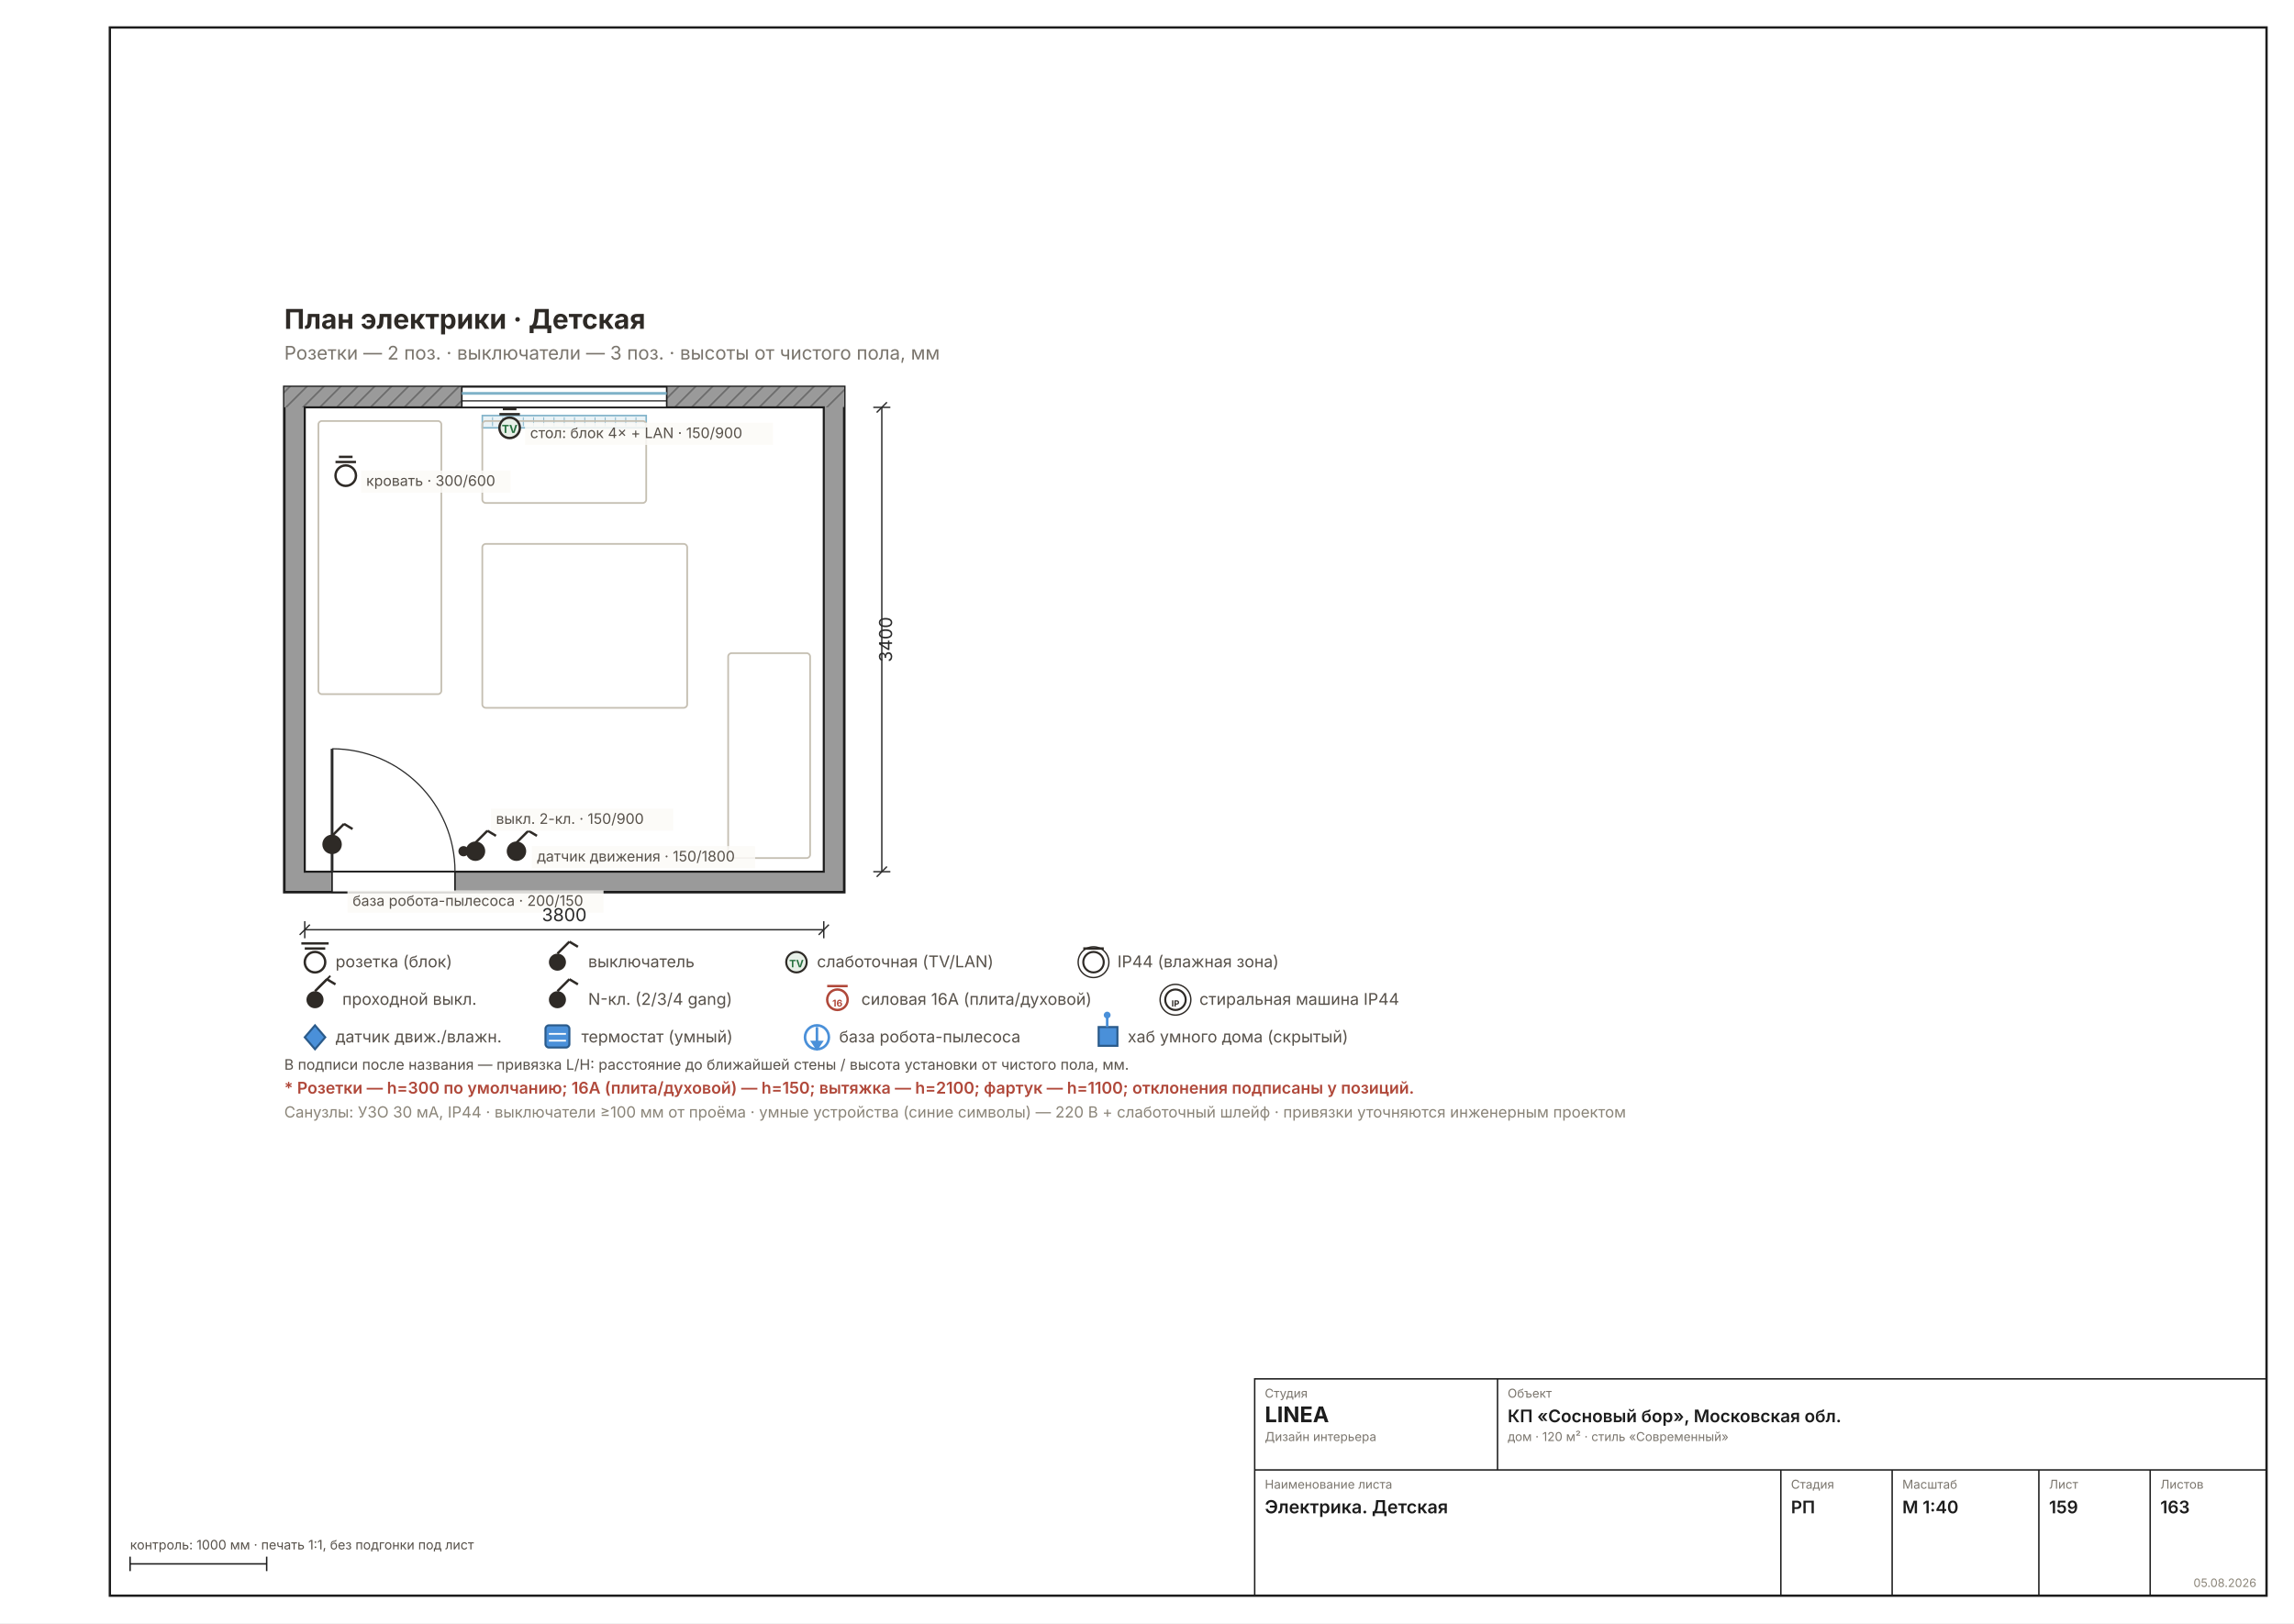
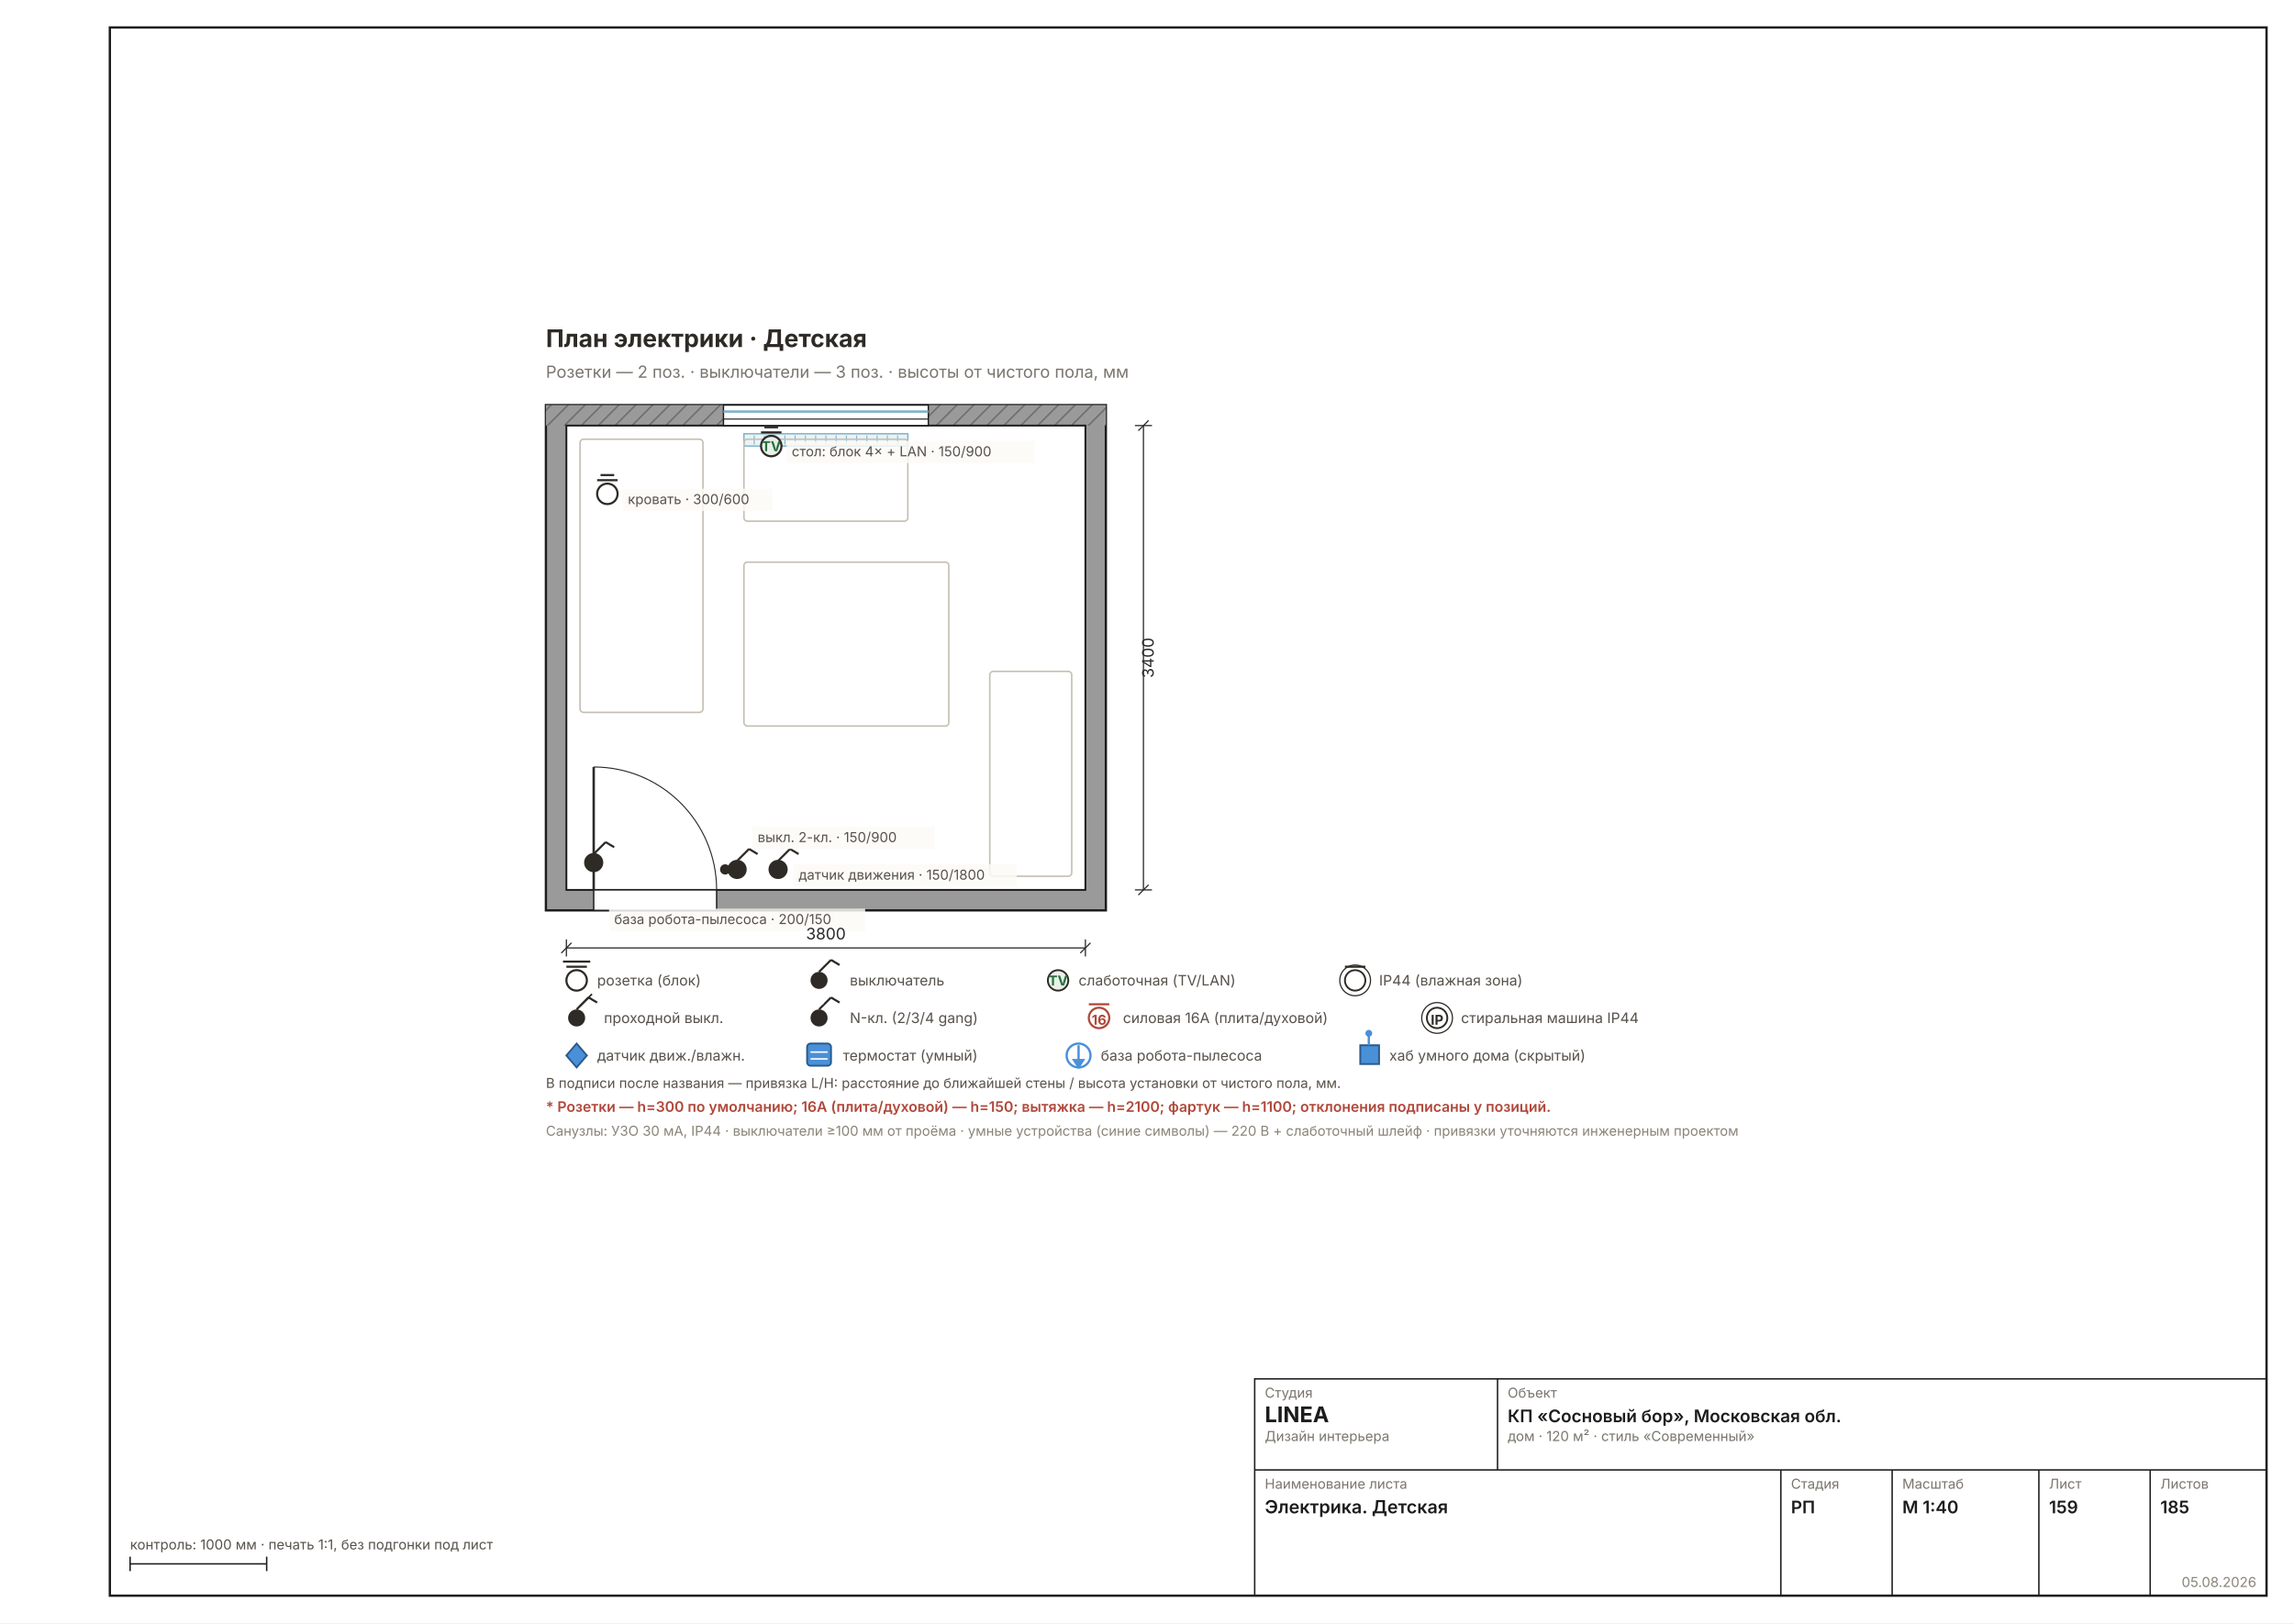
<svg xmlns="http://www.w3.org/2000/svg" width="1587" height="1123" viewBox="0 0 1587 1123" font-family="Inter, &quot;Helvetica Neue&quot;, Arial, sans-serif">
  <rect width="1587" height="1123" fill="#FFFFFF" />
  <rect x="76" y="19" width="1492" height="1085" fill="none" stroke="#1C1C1C" stroke-width="1.6" />
-   <g transform="translate(104.5354 175.5381) scale(1.1811)">
+   <g transform="translate(285.5286 188.1384) scale(1.1811)">
    <defs>
      <pattern id="rh159" width="7" height="7" patternUnits="userSpaceOnUse" patternTransform="rotate(45)">
        <rect width="7" height="7" fill="#9A9A9A" />
-         <line x1="0" y1="0" x2="0" y2="7" stroke="#6E6E6E" stroke-width="2" />
+         <line x1="0" y1="0" x2="0" y2="7" stroke="#6E6E6E" stroke-width="1.78" />
      </pattern>
    </defs>
-     <rect x="78" y="78" width="328" height="296" fill="#9A9A9A" stroke="#1C1C1C" stroke-width="1.5" />
+     <rect x="78" y="78" width="328" height="296" fill="#9A9A9A" stroke="#1C1C1C" stroke-width="1.33" />
    <rect x="78" y="78" width="328" height="12" fill="url(#rh159)" />
-     <rect x="90" y="90" width="304" height="272" fill="#FFFFFF" stroke="#1C1C1C" stroke-width="1.2" />
-     <rect x="182" y="78" width="120" height="12" fill="#FFFFFF" stroke="#1C1C1C" stroke-width="0.9" />
-     <line x1="182" y1="81.8" x2="302" y2="81.8" stroke="#7FB2C8" stroke-width="1.6" />
-     <line x1="182" y1="86.2" x2="302" y2="86.2" stroke="#1C1C1C" stroke-width="0.7" />
-     <rect x="194" y="94.8" width="96" height="7.2" fill="#EAF3F7" stroke="#7FB2C8" stroke-width="0.9" />
-     <line x1="200" y1="95.8" x2="200" y2="101" stroke="#7FB2C8" stroke-width="0.5" />
-     <line x1="206" y1="95.8" x2="206" y2="101" stroke="#7FB2C8" stroke-width="0.5" />
-     <line x1="212" y1="95.8" x2="212" y2="101" stroke="#7FB2C8" stroke-width="0.5" />
-     <line x1="218" y1="95.8" x2="218" y2="101" stroke="#7FB2C8" stroke-width="0.5" />
-     <line x1="224" y1="95.8" x2="224" y2="101" stroke="#7FB2C8" stroke-width="0.5" />
-     <line x1="230" y1="95.8" x2="230" y2="101" stroke="#7FB2C8" stroke-width="0.5" />
-     <line x1="236" y1="95.8" x2="236" y2="101" stroke="#7FB2C8" stroke-width="0.5" />
-     <line x1="242" y1="95.8" x2="242" y2="101" stroke="#7FB2C8" stroke-width="0.5" />
-     <line x1="248" y1="95.8" x2="248" y2="101" stroke="#7FB2C8" stroke-width="0.5" />
-     <line x1="254" y1="95.8" x2="254" y2="101" stroke="#7FB2C8" stroke-width="0.5" />
-     <line x1="260" y1="95.8" x2="260" y2="101" stroke="#7FB2C8" stroke-width="0.5" />
-     <line x1="266" y1="95.8" x2="266" y2="101" stroke="#7FB2C8" stroke-width="0.5" />
-     <line x1="272" y1="95.8" x2="272" y2="101" stroke="#7FB2C8" stroke-width="0.5" />
-     <line x1="278" y1="95.8" x2="278" y2="101" stroke="#7FB2C8" stroke-width="0.5" />
-     <line x1="284" y1="95.8" x2="284" y2="101" stroke="#7FB2C8" stroke-width="0.5" />
-     <rect x="106" y="362" width="72" height="12" fill="#FFFFFF" stroke="#1C1C1C" stroke-width="0.9" />
-     <line x1="106" y1="362" x2="106" y2="290" stroke="#2A2A2A" stroke-width="1.6" />
-     <path d="M 178 362 A 72 72 0 0 0 106 290" fill="none" stroke="#2A2A2A" stroke-width="0.7" />
-     <rect x="98" y="98" width="72" height="160" fill="none" stroke="#C5BFB2" stroke-width="1" rx="2" />
-     <rect x="194" y="98" width="96" height="48" fill="none" stroke="#C5BFB2" stroke-width="1" rx="2" />
-     <rect x="338" y="234" width="48" height="120" fill="none" stroke="#C5BFB2" stroke-width="1" rx="2" />
-     <rect x="194" y="170" width="120" height="96" fill="none" stroke="#C5BFB2" stroke-width="1" rx="2" />
-     <g stroke="#2E2A26" stroke-width="1.4">
+     <rect x="90" y="90" width="304" height="272" fill="#FFFFFF" stroke="#1C1C1C" stroke-width="1.07" />
+     <rect x="182" y="78" width="120" height="12" fill="#FFFFFF" stroke="#1C1C1C" stroke-width="0.80" />
+     <line x1="182" y1="81.8" x2="302" y2="81.8" stroke="#7FB2C8" stroke-width="1.42" />
+     <line x1="182" y1="86.2" x2="302" y2="86.2" stroke="#1C1C1C" stroke-width="0.62" />
+     <rect x="194" y="94.8" width="96" height="7.2" fill="#EAF3F7" stroke="#7FB2C8" stroke-width="0.80" />
+     <line x1="200" y1="95.8" x2="200" y2="101" stroke="#7FB2C8" stroke-width="0.58" />
+     <line x1="206" y1="95.8" x2="206" y2="101" stroke="#7FB2C8" stroke-width="0.58" />
+     <line x1="212" y1="95.8" x2="212" y2="101" stroke="#7FB2C8" stroke-width="0.58" />
+     <line x1="218" y1="95.8" x2="218" y2="101" stroke="#7FB2C8" stroke-width="0.58" />
+     <line x1="224" y1="95.8" x2="224" y2="101" stroke="#7FB2C8" stroke-width="0.58" />
+     <line x1="230" y1="95.8" x2="230" y2="101" stroke="#7FB2C8" stroke-width="0.58" />
+     <line x1="236" y1="95.8" x2="236" y2="101" stroke="#7FB2C8" stroke-width="0.58" />
+     <line x1="242" y1="95.8" x2="242" y2="101" stroke="#7FB2C8" stroke-width="0.58" />
+     <line x1="248" y1="95.8" x2="248" y2="101" stroke="#7FB2C8" stroke-width="0.58" />
+     <line x1="254" y1="95.8" x2="254" y2="101" stroke="#7FB2C8" stroke-width="0.58" />
+     <line x1="260" y1="95.8" x2="260" y2="101" stroke="#7FB2C8" stroke-width="0.58" />
+     <line x1="266" y1="95.8" x2="266" y2="101" stroke="#7FB2C8" stroke-width="0.58" />
+     <line x1="272" y1="95.8" x2="272" y2="101" stroke="#7FB2C8" stroke-width="0.58" />
+     <line x1="278" y1="95.8" x2="278" y2="101" stroke="#7FB2C8" stroke-width="0.58" />
+     <line x1="284" y1="95.8" x2="284" y2="101" stroke="#7FB2C8" stroke-width="0.58" />
+     <rect x="106" y="362" width="72" height="12" fill="#FFFFFF" stroke="#1C1C1C" stroke-width="0.80" />
+     <line x1="106" y1="362" x2="106" y2="290" stroke="#2A2A2A" stroke-width="1.42" />
+     <path d="M 178 362 A 72 72 0 0 0 106 290" fill="none" stroke="#2A2A2A" stroke-width="0.62" />
+     <rect x="98" y="98" width="72" height="160" fill="none" stroke="#C5BFB2" stroke-width="0.89" rx="2" />
+     <rect x="194" y="98" width="96" height="48" fill="none" stroke="#C5BFB2" stroke-width="0.89" rx="2" />
+     <rect x="338" y="234" width="48" height="120" fill="none" stroke="#C5BFB2" stroke-width="0.89" rx="2" />
+     <rect x="194" y="170" width="120" height="96" fill="none" stroke="#C5BFB2" stroke-width="0.89" rx="2" />
+     <g stroke="#2E2A26" stroke-width="1.24">
      <circle cx="190" cy="350" r="5" fill="#2E2A26" />
      <line x1="190" y1="345" x2="197" y2="338" />
      <line x1="197" y1="338" x2="202" y2="341" />
    </g>
    <circle cx="183" cy="350" r="3" fill="#2E2A26" />
-     <g stroke="#2E2A26" stroke-width="1.4">
+     <g stroke="#2E2A26" stroke-width="1.24">
      <circle cx="210" cy="102" r="6" fill="#E8F0E8" />
      <line x1="204" y1="94" x2="216" y2="94" />
      <line x1="206" y1="91" x2="214" y2="91" />
    </g>
-     <text x="210" y="105" font-size="6.5" font-weight="700" text-anchor="middle" fill="#27703F">TV</text>
-     <g stroke="#2E2A26" stroke-width="1.4">
+     <text x="210" y="105" font-size="8.00" font-weight="700" text-anchor="middle" fill="#27703F">TV</text>
+     <g stroke="#2E2A26" stroke-width="1.24">
      <circle cx="114" cy="130" r="6" fill="#FFF" />
      <line x1="108" y1="122" x2="120" y2="122" />
      <line x1="110" y1="119" x2="118" y2="119" />
    </g>
-     <g stroke="#2E2A26" stroke-width="1.4">
+     <g stroke="#2E2A26" stroke-width="1.24">
      <circle cx="214" cy="350" r="5" fill="#2E2A26" />
      <line x1="214" y1="345" x2="221" y2="338" />
      <line x1="221" y1="338" x2="226" y2="341" />
    </g>
-     <g stroke="#2E2A26" stroke-width="1.4">
+     <g stroke="#2E2A26" stroke-width="1.24">
      <circle cx="106" cy="346" r="5" fill="#2E2A26" />
      <line x1="106" y1="341" x2="113" y2="334" />
      <line x1="113" y1="334" x2="118" y2="337" />
    </g>
    <rect x="199" y="325" width="106.8" height="13" fill="#FBFAF6D9" />
-     <text x="202" y="334" font-size="8.5" fill="#57514A" text-anchor="start">выкл. 2-кл. · 150/900</text>
+     <text x="202" y="334" font-size="8.00" fill="#57514A" text-anchor="start">выкл. 2-кл. · 150/900</text>
    <rect x="219" y="99" width="145.2" height="13" fill="#FBFAF6D9" />
-     <text x="222" y="108" font-size="8.5" fill="#57514A" text-anchor="start">стол: блок 4× + LAN · 150/900</text>
+     <text x="222" y="108" font-size="8.00" fill="#57514A" text-anchor="start">стол: блок 4× + LAN · 150/900</text>
    <rect x="123" y="127" width="87.6" height="13" fill="#FBFAF6D9" />
-     <text x="126" y="136" font-size="8.5" fill="#57514A" text-anchor="start">кровать · 300/600</text>
+     <text x="126" y="136" font-size="8.00" fill="#57514A" text-anchor="start">кровать · 300/600</text>
    <rect x="223" y="347" width="130.8" height="13" fill="#FBFAF6D9" />
-     <text x="226" y="356" font-size="8.5" fill="#57514A" text-anchor="start">датчик движения · 150/1800</text>
+     <text x="226" y="356" font-size="8.00" fill="#57514A" text-anchor="start">датчик движения · 150/1800</text>
    <rect x="115" y="373" width="150" height="13" fill="#FBFAF6D9" />
-     <text x="118" y="382" font-size="8.5" fill="#57514A" text-anchor="start">база робота-пылесоса · 200/150</text>
-     <text x="78" y="44" font-size="16" font-weight="700" fill="#2E2A26">План электрики · Детская</text>
-     <text x="78" y="62" font-size="11" fill="#7A756D">Розетки — 2 поз. · выключатели — 3 поз. · высоты от чистого пола, мм</text>
-     <g stroke="#2A2A2A" stroke-width="0.8" fill="none">
+     <text x="118" y="382" font-size="8.00" fill="#57514A" text-anchor="start">база робота-пылесоса · 200/150</text>
+     <text x="78" y="44" font-size="14.22" font-weight="700" fill="#2E2A26">План электрики · Детская</text>
+     <text x="78" y="62" font-size="9.78" fill="#7A756D">Розетки — 2 поз. · выключатели — 3 поз. · высоты от чистого пола, мм</text>
+     <g stroke="#2A2A2A" stroke-width="0.71" fill="none">
      <line x1="90" y1="396" x2="394" y2="396" />
      <line x1="90" y1="391" x2="90" y2="401" />
      <line x1="394" y1="391" x2="394" y2="401" />
      <line x1="87" y1="399" x2="93" y2="393" />
      <line x1="391" y1="399" x2="397" y2="393" />
    </g>
-     <text x="242" y="391" font-size="10.5" fill="#2A2A2A" text-anchor="middle">3800</text>
-     <g stroke="#2A2A2A" stroke-width="0.8" fill="none">
+     <text x="242" y="391" font-size="9.33" fill="#2A2A2A" text-anchor="middle">3800</text>
+     <g stroke="#2A2A2A" stroke-width="0.71" fill="none">
      <line x1="428" y1="90" x2="428" y2="362" />
      <line x1="423" y1="90" x2="433" y2="90" />
      <line x1="423" y1="362" x2="433" y2="362" />
      <line x1="425" y1="93" x2="431" y2="87" />
      <line x1="425" y1="365" x2="431" y2="359" />
    </g>
-     <text x="434" y="226" font-size="10.5" fill="#2A2A2A" transform="rotate(-90 434 226)" text-anchor="middle">3400</text>
-     <g font-size="9.5" fill="#57514A">
-       <circle cx="96" cy="415" r="6" fill="#FFF" stroke="#2E2A26" stroke-width="1.4" />
-       <line x1="90" y1="407" x2="102" y2="407" stroke="#2E2A26" stroke-width="1.4" />
-       <line x1="88" y1="404" x2="104" y2="404" stroke="#2E2A26" stroke-width="1.4" />
+     <text x="434" y="226" font-size="9.33" fill="#2A2A2A" transform="rotate(-90 434 226)" text-anchor="middle">3400</text>
+     <g font-size="8.45" fill="#57514A">
+       <circle cx="96" cy="415" r="6" fill="#FFF" stroke="#2E2A26" stroke-width="1.24" />
+       <line x1="90" y1="407" x2="102" y2="407" stroke="#2E2A26" stroke-width="1.24" />
+       <line x1="88" y1="404" x2="104" y2="404" stroke="#2E2A26" stroke-width="1.24" />
      <text x="108" y="418">розетка (блок)</text>
      <circle cx="238" cy="415" r="5" fill="#2E2A26" />
-       <line x1="238" y1="410" x2="245" y2="403" stroke="#2E2A26" stroke-width="1.4" />
-       <line x1="245" y1="403" x2="250" y2="406" stroke="#2E2A26" stroke-width="1.4" />
+       <line x1="238" y1="410" x2="245" y2="403" stroke="#2E2A26" stroke-width="1.24" />
+       <line x1="245" y1="403" x2="250" y2="406" stroke="#2E2A26" stroke-width="1.24" />
      <text x="256" y="418">выключатель</text>
-       <circle cx="378" cy="415" r="6" fill="#E8F0E8" stroke="#2E2A26" stroke-width="1.2" />
-       <text x="378" y="418" font-size="6" font-weight="700" text-anchor="middle" fill="#27703F">TV</text>
+       <circle cx="378" cy="415" r="6" fill="#E8F0E8" stroke="#2E2A26" stroke-width="1.07" />
+       <text x="378" y="418" font-size="8.00" font-weight="700" text-anchor="middle" fill="#27703F">TV</text>
      <text x="390" y="418">слаботочная (TV/LAN)</text>
-       <circle cx="552" cy="415" r="6" fill="#FFF" stroke="#2E2A26" stroke-width="1.2" />
-       <circle cx="552" cy="415" r="9" fill="none" stroke="#2E2A26" stroke-width="0.8" />
-       <line x1="546" y1="407" x2="558" y2="407" stroke="#2E2A26" stroke-width="1.4" />
+       <circle cx="552" cy="415" r="6" fill="#FFF" stroke="#2E2A26" stroke-width="1.07" />
+       <circle cx="552" cy="415" r="9" fill="none" stroke="#2E2A26" stroke-width="0.71" />
+       <line x1="546" y1="407" x2="558" y2="407" stroke="#2E2A26" stroke-width="1.24" />
      <text x="566" y="418">IP44 (влажная зона)</text>
    </g>
-     <g font-size="9.5" fill="#57514A">
+     <g font-size="8.45" fill="#57514A">
      <circle cx="96" cy="437" r="5" fill="#2E2A26" />
-       <line x1="96" y1="432" x2="103" y2="425" stroke="#2E2A26" stroke-width="1.4" />
-       <line x1="103" y1="425" x2="108" y2="428" stroke="#2E2A26" stroke-width="1.4" />
-       <line x1="98" y1="430" x2="105" y2="423" stroke="#2E2A26" stroke-width="1.1" />
+       <line x1="96" y1="432" x2="103" y2="425" stroke="#2E2A26" stroke-width="1.24" />
+       <line x1="103" y1="425" x2="108" y2="428" stroke="#2E2A26" stroke-width="1.24" />
+       <line x1="98" y1="430" x2="105" y2="423" stroke="#2E2A26" stroke-width="0.98" />
      <text x="112" y="440">проходной выкл.</text>
      <circle cx="238" cy="437" r="5" fill="#2E2A26" />
-       <line x1="238" y1="432" x2="245" y2="425" stroke="#2E2A26" stroke-width="1.4" />
-       <line x1="245" y1="425" x2="250" y2="428" stroke="#2E2A26" stroke-width="1.4" />
-       <text x="238" y="429" font-size="6" font-weight="700" text-anchor="middle" fill="#FFF">N</text>
+       <line x1="238" y1="432" x2="245" y2="425" stroke="#2E2A26" stroke-width="1.24" />
+       <line x1="245" y1="425" x2="250" y2="428" stroke="#2E2A26" stroke-width="1.24" />
+       <text x="238" y="429" font-size="8.00" font-weight="700" text-anchor="middle" fill="#FFF">N</text>
      <text x="256" y="440">N-кл. (2/3/4 gang)</text>
-       <circle cx="402" cy="437" r="6" fill="#FFF" stroke="#B0483A" stroke-width="1.4" />
-       <line x1="396" y1="429" x2="408" y2="429" stroke="#B0483A" stroke-width="1.4" />
-       <text x="402" y="441" font-size="5.5" font-weight="700" text-anchor="middle" fill="#B0483A">16</text>
+       <circle cx="402" cy="437" r="6" fill="#FFF" stroke="#B0483A" stroke-width="1.24" />
+       <line x1="396" y1="429" x2="408" y2="429" stroke="#B0483A" stroke-width="1.24" />
+       <text x="402" y="441" font-size="8.00" font-weight="700" text-anchor="middle" fill="#B0483A">16</text>
      <text x="416" y="440">силовая 16А (плита/духовой)</text>
-       <circle cx="600" cy="437" r="6" fill="#FFF" stroke="#2E2A26" stroke-width="1.2" />
-       <circle cx="600" cy="437" r="9" fill="none" stroke="#2E2A26" stroke-width="0.8" />
-       <text x="600" y="441" font-size="5" font-weight="700" text-anchor="middle" fill="#2E2A26">IP</text>
+       <circle cx="600" cy="437" r="6" fill="#FFF" stroke="#2E2A26" stroke-width="1.07" />
+       <circle cx="600" cy="437" r="9" fill="none" stroke="#2E2A26" stroke-width="0.71" />
+       <text x="600" y="441" font-size="8.00" font-weight="700" text-anchor="middle" fill="#2E2A26">IP</text>
      <text x="614" y="440">стиральная машина IP44</text>
    </g>
-     <g font-size="9.5" fill="#57514A">
-       <polygon points="96,452 102,459 96,466 90,459" fill="#4A90D9" stroke="#2A5A8A" stroke-width="1.2" />
+     <g font-size="8.45" fill="#57514A">
+       <polygon points="96,452 102,459 96,466 90,459" fill="#4A90D9" stroke="#2A5A8A" stroke-width="1.07" />
      <text x="108" y="462">датчик движ./влажн.</text>
-       <rect x="231" y="452" width="14" height="13" rx="2" fill="#4A90D9" stroke="#2A5A8A" stroke-width="1.2" />
-       <line x1="233" y1="457" x2="243" y2="457" stroke="#FFF" stroke-width="1" />
-       <line x1="233" y1="461" x2="243" y2="461" stroke="#FFF" stroke-width="1" />
+       <rect x="231" y="452" width="14" height="13" rx="2" fill="#4A90D9" stroke="#2A5A8A" stroke-width="1.07" />
+       <line x1="233" y1="457" x2="243" y2="457" stroke="#FFF" stroke-width="0.89" />
+       <line x1="233" y1="461" x2="243" y2="461" stroke="#FFF" stroke-width="0.89" />
      <text x="252" y="462">термостат (умный)</text>
-       <circle cx="390" cy="459" r="7" fill="none" stroke="#4A90D9" stroke-width="1.5" />
-       <line x1="390" y1="453" x2="390" y2="463" stroke="#4A90D9" stroke-width="1.5" />
+       <circle cx="390" cy="459" r="7" fill="none" stroke="#4A90D9" stroke-width="1.33" />
+       <line x1="390" y1="453" x2="390" y2="463" stroke="#4A90D9" stroke-width="1.33" />
      <polygon points="386,461 390,467 394,461" fill="#4A90D9" />
      <text x="403" y="462">база робота-пылесоса</text>
-       <rect x="555" y="453" width="11" height="11" fill="#4A90D9" stroke="#2A5A8A" stroke-width="1.2" />
-       <line x1="560" y1="453" x2="560" y2="447" stroke="#4A90D9" stroke-width="1.5" />
+       <rect x="555" y="453" width="11" height="11" fill="#4A90D9" stroke="#2A5A8A" stroke-width="1.07" />
+       <line x1="560" y1="453" x2="560" y2="447" stroke="#4A90D9" stroke-width="1.33" />
      <circle cx="560" cy="446" r="2" fill="#4A90D9" />
      <text x="572" y="462">хаб умного дома (скрытый)</text>
    </g>
-     <text x="78" y="478" font-size="8.5" fill="#57514A">В подписи после названия — привязка L/H: расстояние до ближайшей стены / высота установки от чистого пола, мм.</text>
-     <text x="78" y="492" font-size="9.5" font-weight="600" fill="#B0483A">* Розетки — h=300 по умолчанию; 16А (плита/духовой) — h=150; вытяжка — h=2100; фартук — h=1100; отклонения подписаны у позиций.</text>
-     <text x="78" y="506" font-size="9" fill="#8A8478">Санузлы: УЗО 30 мА, IP44 · выключатели ≥100 мм от проёма · умные устройства (синие символы) — 220 В + слаботочный шлейф · привязки уточняются инженерным проектом</text>
+     <text x="78" y="478" font-size="8.00" fill="#57514A">В подписи после названия — привязка L/H: расстояние до ближайшей стены / высота установки от чистого пола, мм.</text>
+     <text x="78" y="492" font-size="8.45" font-weight="600" fill="#B0483A">* Розетки — h=300 по умолчанию; 16А (плита/духовой) — h=150; вытяжка — h=2100; фартук — h=1100; отклонения подписаны у позиций.</text>
+     <text x="78" y="506" font-size="8.00" fill="#8A8478">Санузлы: УЗО 30 мА, IP44 · выключатели ≥100 мм от проёма · умные устройства (синие символы) — 220 В + слаботочный шлейф · привязки уточняются инженерным проектом</text>
  </g>
  <g stroke="#1C1C1C" stroke-width="1" fill="none">
    <rect x="868" y="954" width="700" height="150" />
    <line x1="868" y1="1017" x2="1568" y2="1017" />
    <line x1="1036" y1="954" x2="1036" y2="1017" />
    <line x1="1232" y1="1017" x2="1232" y2="1104" />
    <line x1="1309" y1="1017" x2="1309" y2="1104" />
    <line x1="1410.5" y1="1017" x2="1410.5" y2="1104" />
    <line x1="1487.5" y1="1017" x2="1487.5" y2="1104" />
  </g>
-   <text x="875" y="967" font-size="8.5" fill="#7A756D">Студия</text>
+   <text x="875" y="967" font-size="9.5" fill="#7A756D">Студия</text>
  <text x="875" y="984" font-size="15" font-weight="700" fill="#1C1C1C">LINEA</text>
-   <text x="875" y="997" font-size="8.5" fill="#7A756D">Дизайн интерьера</text>
-   <text x="1043" y="967" font-size="8.5" fill="#7A756D">Объект</text>
+   <text x="875" y="997" font-size="9.5" fill="#7A756D">Дизайн интерьера</text>
+   <text x="1043" y="967" font-size="9.5" fill="#7A756D">Объект</text>
  <text x="1043" y="984" font-size="12" font-weight="600" fill="#1C1C1C">КП «Сосновый бор», Московская обл.</text>
-   <text x="1043" y="997" font-size="8.5" fill="#7A756D">дом · 120 м² · стиль «Современный»</text>
-   <text x="875" y="1030" font-size="8.5" fill="#7A756D">Наименование листа</text>
+   <text x="1043" y="997" font-size="9.5" fill="#7A756D">дом · 120 м² · стиль «Современный»</text>
+   <text x="875" y="1030" font-size="9.5" fill="#7A756D">Наименование листа</text>
  <text x="875" y="1047" font-size="12.5" font-weight="600" fill="#1C1C1C">Электрика. Детская</text>
-   <text x="1239" y="1030" font-size="8.5" fill="#7A756D">Стадия</text>
+   <text x="1239" y="1030" font-size="9.5" fill="#7A756D">Стадия</text>
  <text x="1239" y="1047" font-size="12" font-weight="600" fill="#1C1C1C">РП</text>
-   <text x="1316" y="1030" font-size="8.5" fill="#7A756D">Масштаб</text>
+   <text x="1316" y="1030" font-size="9.5" fill="#7A756D">Масштаб</text>
  <text x="1316" y="1047" font-size="12" font-weight="600" fill="#1C1C1C">М 1:40</text>
-   <text x="1417.5" y="1030" font-size="8.5" fill="#7A756D">Лист</text>
+   <text x="1417.5" y="1030" font-size="9.5" fill="#7A756D">Лист</text>
  <text x="1417.5" y="1047" font-size="12" font-weight="600" fill="#1C1C1C">159</text>
-   <text x="1494.5" y="1030" font-size="8.5" fill="#7A756D">Листов</text>
-   <text x="1494.5" y="1047" font-size="12" font-weight="600" fill="#1C1C1C">163</text>
-   <text x="1561" y="1098" font-size="8" fill="#8A8478" text-anchor="end">05.08.2026</text>
+   <text x="1494.5" y="1030" font-size="9.5" fill="#7A756D">Листов</text>
+   <text x="1494.5" y="1047" font-size="12" font-weight="600" fill="#1C1C1C">185</text>
+   <text x="1561" y="1098" font-size="9.5" fill="#8A8478" text-anchor="end">05.08.2026</text>
  <g stroke="#1C1C1C" stroke-width="1">
    <line x1="90" y1="1082" x2="184.488" y2="1082" />
    <line x1="90" y1="1077" x2="90" y2="1087" />
    <line x1="184.488" y1="1077" x2="184.488" y2="1087" />
  </g>
-   <text x="90" y="1072" font-size="9" fill="#57514A">контроль: 1000 мм · печать 1:1, без подгонки под лист</text>
+   <text x="90" y="1072" font-size="9.5" fill="#57514A">контроль: 1000 мм · печать 1:1, без подгонки под лист</text>
</svg>
